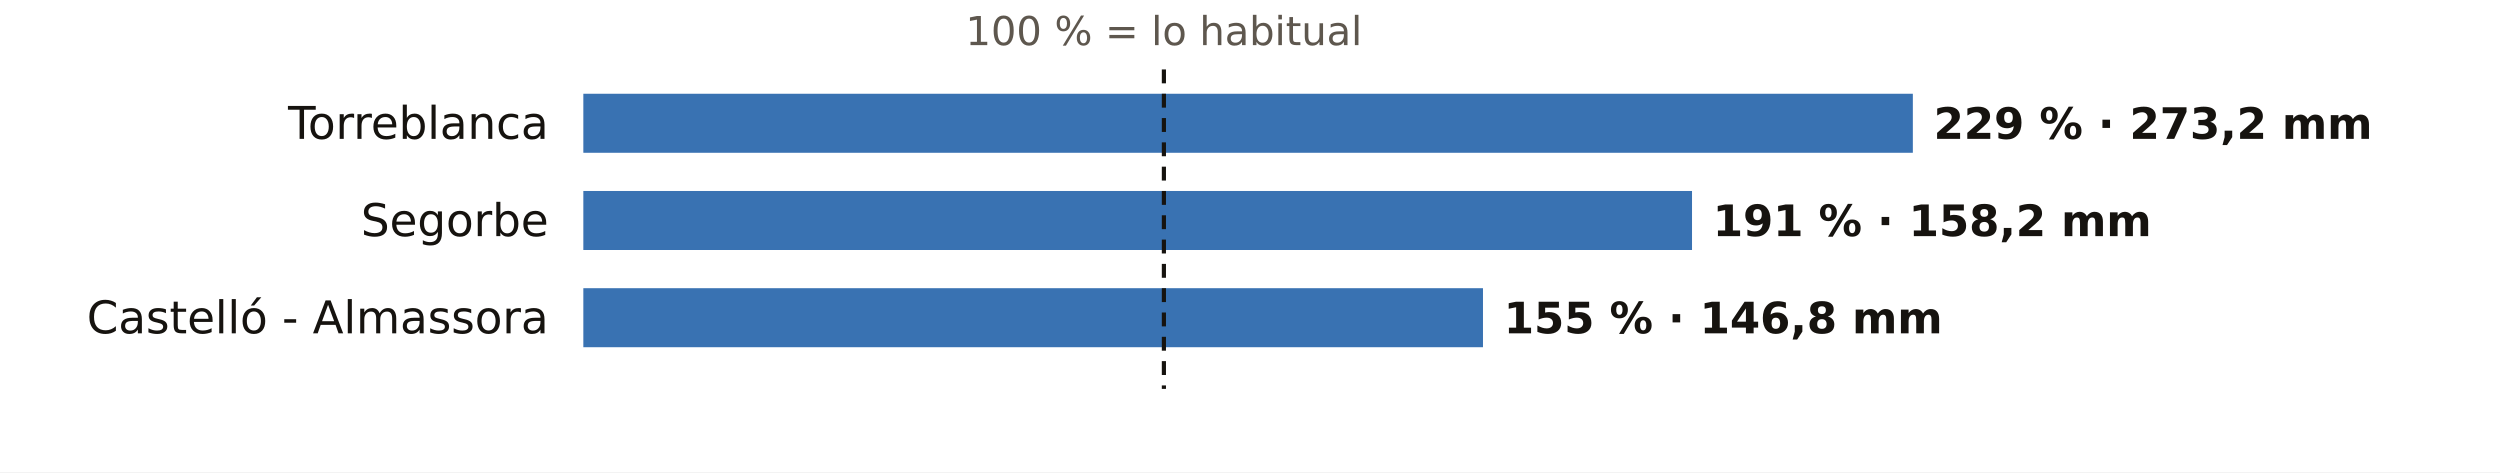
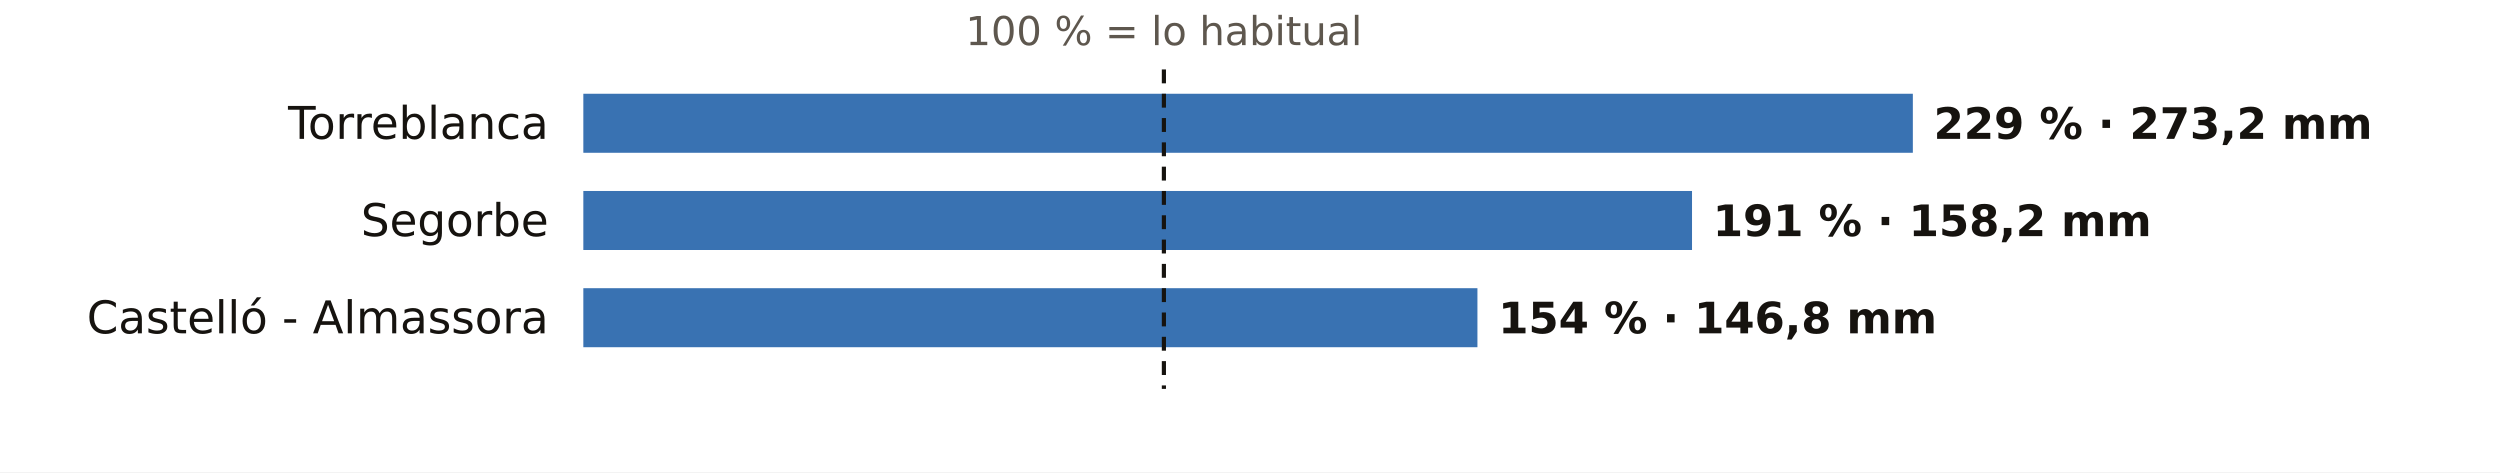
<svg xmlns="http://www.w3.org/2000/svg" viewBox="0 0 720 136" width="720" height="136" role="img" aria-label="El otoño en los pluviómetros de AEMET de Castellón: % de lo habitual">
  <rect width="720" height="136" fill="#FFFFFF" />
  <text x="335.2" y="13.0" font-size="11.5" fill="#5E574E" text-anchor="middle" font-weight="400" font-family="Public Sans, DejaVu Sans, Arial, sans-serif">100 % = lo habitual</text>
  <text x="158.0" y="40.0" font-size="13" fill="#16130F" text-anchor="end" font-weight="500" font-family="Public Sans, DejaVu Sans, Arial, sans-serif">Torreblanca</text>
  <rect x="168" y="27" width="382.9" height="17" fill="#1F5FA8" opacity="0.88" />
  <text x="556.9" y="40.0" font-size="12.5" fill="#16130F" text-anchor="start" font-weight="600" font-family="Public Sans, DejaVu Sans, Arial, sans-serif">229 % · 273,2 mm</text>
  <text x="158.0" y="68.0" font-size="13" fill="#16130F" text-anchor="end" font-weight="500" font-family="Public Sans, DejaVu Sans, Arial, sans-serif">Segorbe</text>
  <rect x="168" y="55" width="319.3" height="17" fill="#1F5FA8" opacity="0.88" />
  <text x="493.3" y="68.0" font-size="12.5" fill="#16130F" text-anchor="start" font-weight="600" font-family="Public Sans, DejaVu Sans, Arial, sans-serif">191 % · 158,2 mm</text>
  <text x="158.0" y="96.0" font-size="13" fill="#16130F" text-anchor="end" font-weight="500" font-family="Public Sans, DejaVu Sans, Arial, sans-serif">Castelló - Almassora</text>
-   <rect x="168" y="83" width="259.1" height="17" fill="#1F5FA8" opacity="0.88" />
-   <text x="433.1" y="96.0" font-size="12.5" fill="#16130F" text-anchor="start" font-weight="600" font-family="Public Sans, DejaVu Sans, Arial, sans-serif">155 % · 146,8 mm</text>
+   <rect x="168" y="83" width="257.5" height="17" fill="#1F5FA8" opacity="0.88" />
+   <text x="431.5" y="96.0" font-size="12.5" fill="#16130F" text-anchor="start" font-weight="600" font-family="Public Sans, DejaVu Sans, Arial, sans-serif">154 % · 146,8 mm</text>
  <line x1="335.2" x2="335.2" y1="20" y2="112" stroke="#16130F" stroke-width="1.2" stroke-dasharray="4 3" />
</svg>
